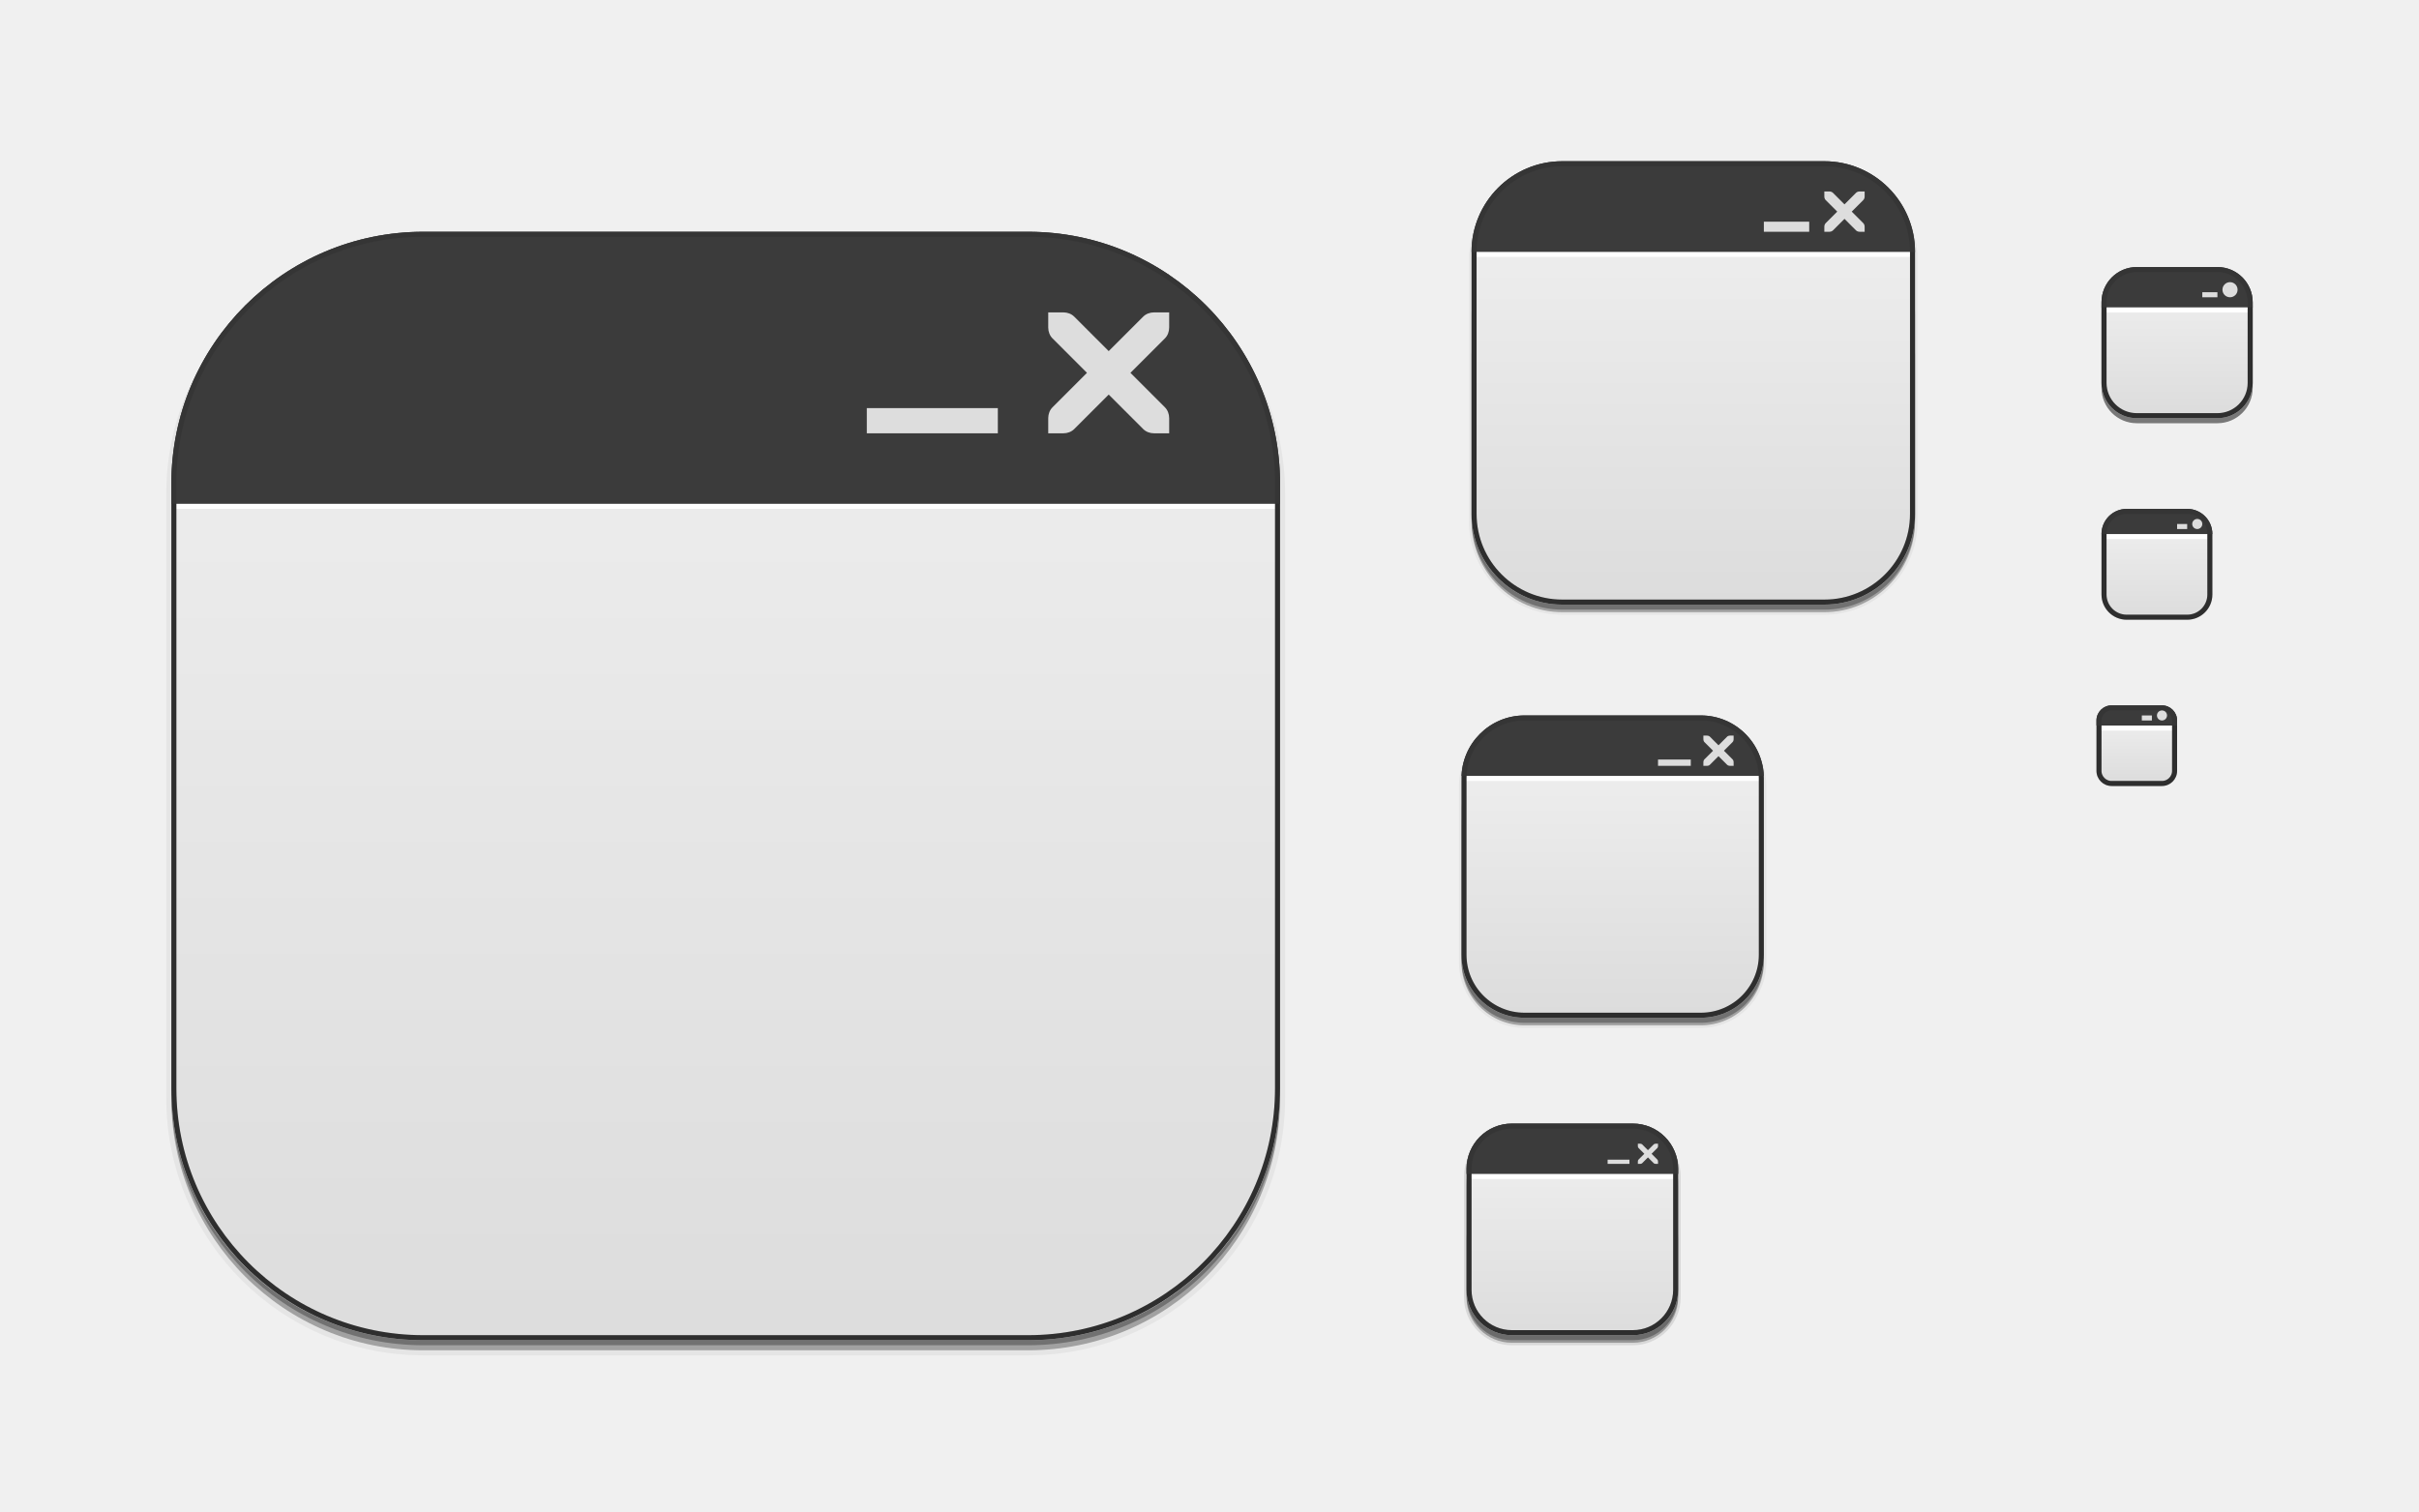
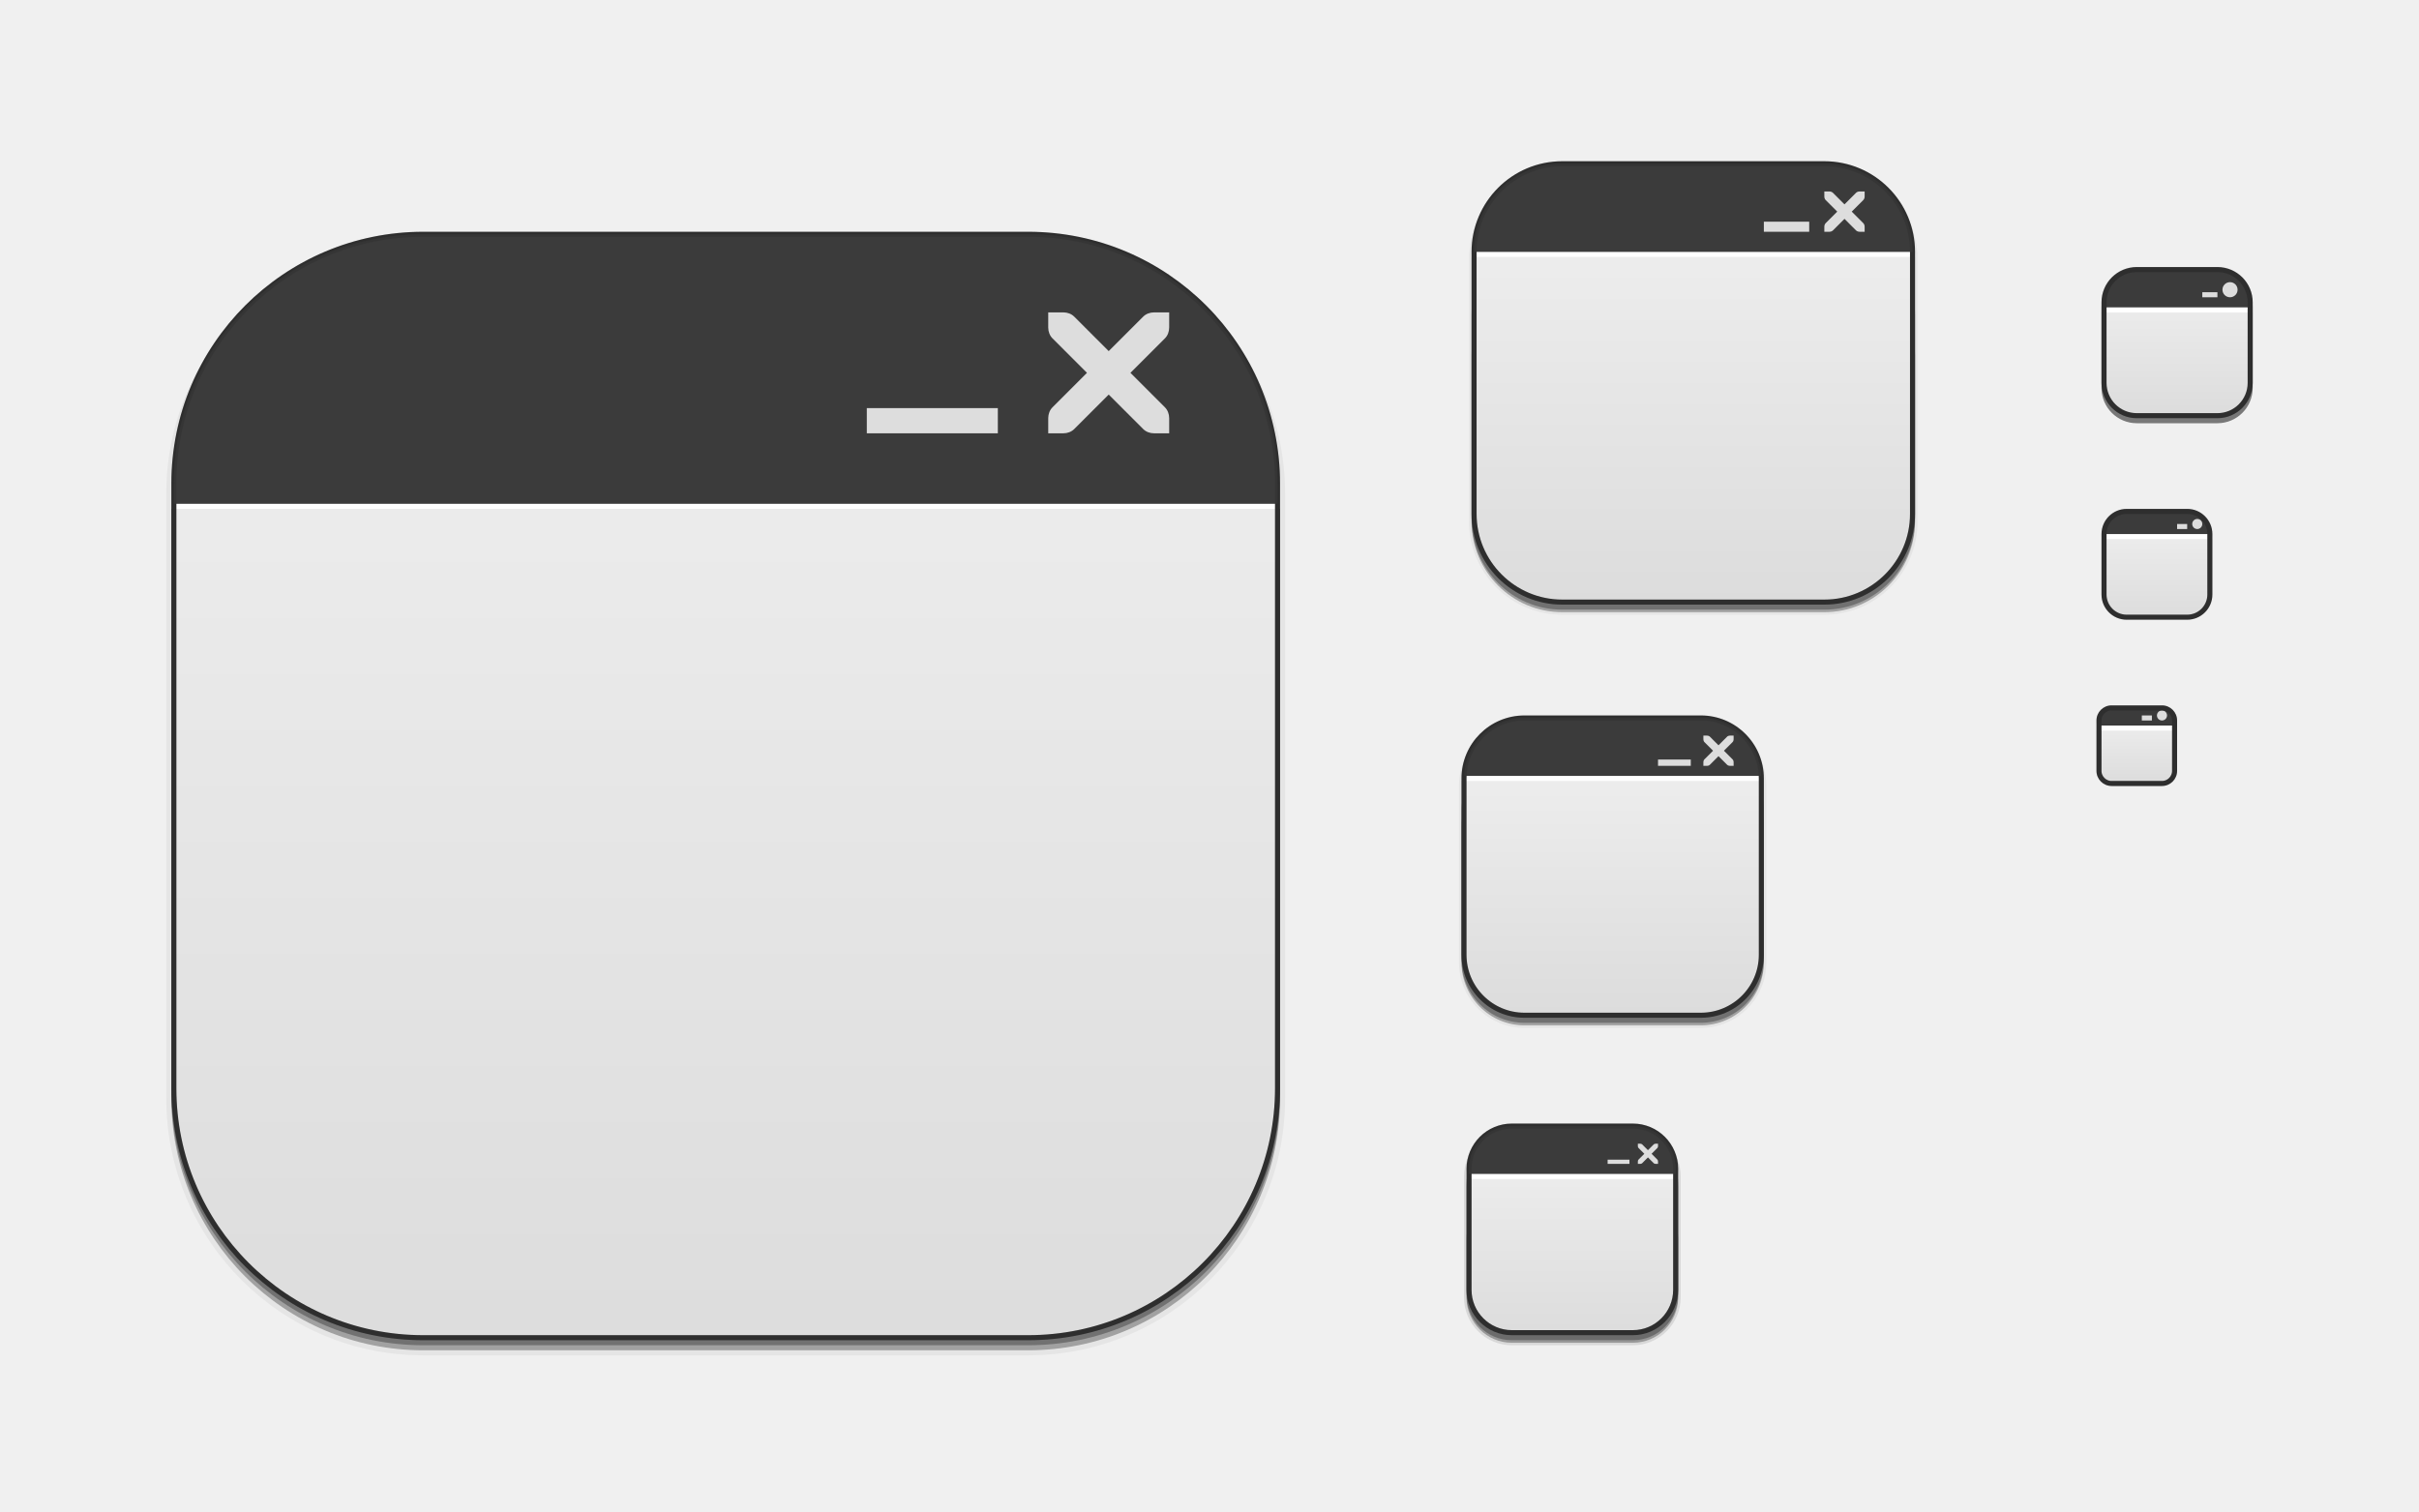
<svg xmlns="http://www.w3.org/2000/svg" xmlns:xlink="http://www.w3.org/1999/xlink" width="480" height="300" id="svg11300" version="1.0" style="display:inline;enable-background:new">
  <defs id="defs3">
    <linearGradient id="outerBackgroundGradient">
      <stop style="stop-color:#dbdbdb;stop-opacity:1;" offset="0" id="stop3864-8-6" />
      <stop style="stop-color:#f2f2f2;stop-opacity:1;" offset="1" id="stop3866-9-1" />
    </linearGradient>
    <linearGradient xlink:href="#outerBackgroundGradient" id="linearGradient4097" gradientUnits="userSpaceOnUse" x1="264" y1="280" x2="264" y2="40" gradientTransform="matrix(0.06666667,0,0,0.06666667,414.4,137.3333)" />
    <linearGradient xlink:href="#outerBackgroundGradient" id="linearGradient4101" gradientUnits="userSpaceOnUse" gradientTransform="matrix(0.0875,0,0,0.0875,414.9,97.5)" x1="286.857" y1="302.857" x2="286.857" y2="28.571" />
    <linearGradient xlink:href="#outerBackgroundGradient" id="linearGradient4153" gradientUnits="userSpaceOnUse" gradientTransform="matrix(0.1193182,0,0,0.1193182,414.1364,48.22727)" x1="283.81" y1="299.81" x2="283.81" y2="31.619" />
    <linearGradient xlink:href="#outerBackgroundGradient" id="linearGradient4869" gradientUnits="userSpaceOnUse" gradientTransform="matrix(0.175,0,0,0.175,286.8,216)" x1="281.143" y1="297.143" x2="281.143" y2="22.857" />
    <clipPath clipPathUnits="userSpaceOnUse" id="clipPath4891">
      <rect ry="9" y="223" x="307" height="42" width="42" id="rect4893" style="color:#bebebe;fill:url(#linearGradient4895);fill-opacity:1;fill-rule:nonzero;stroke:none;stroke-width:0;marker:none;visibility:visible;display:inline;overflow:visible;enable-background:accumulate" transform="matrix(0,1,-1,0,0,0)" />
    </clipPath>
    <linearGradient xlink:href="#outerBackgroundGradient" id="linearGradient4895" gradientUnits="userSpaceOnUse" gradientTransform="matrix(0.175,0,0,0.175,302.8,216)" x1="144" y1="280" x2="144" y2="40" />
    <clipPath clipPathUnits="userSpaceOnUse" id="clipPath4044">
      <rect ry="4" y="85" x="433" height="22" width="22" id="rect4046" style="color:#bebebe;fill:url(#linearGradient4048);fill-opacity:1;fill-rule:nonzero;stroke:none;stroke-width:0;marker:none;visibility:visible;display:inline;overflow:visible;enable-background:accumulate" />
    </clipPath>
    <linearGradient xlink:href="#outerBackgroundGradient" id="linearGradient4048" gradientUnits="userSpaceOnUse" gradientTransform="matrix(0.0875,0,0,0.0875,430.9,81.5)" x1="149.714" y1="291.429" x2="149.714" y2="40" />
    <clipPath clipPathUnits="userSpaceOnUse" id="clipPath4089">
      <rect style="color:#bebebe;fill:url(#linearGradient4093);fill-opacity:1;fill-rule:nonzero;stroke:none;stroke-width:0;marker:none;visibility:visible;display:inline;overflow:visible;enable-background:accumulate" id="rect4091" width="30" height="30" x="433" y="37" ry="6" />
    </clipPath>
    <linearGradient xlink:href="#outerBackgroundGradient" id="linearGradient4093" gradientUnits="userSpaceOnUse" gradientTransform="matrix(0.1193182,0,0,0.1193182,430.1364,32.22727)" x1="149.714" y1="291.429" x2="149.714" y2="40" />
    <clipPath clipPathUnits="userSpaceOnUse" id="clipPath3855">
      <rect style="color:#bebebe;fill:url(#linearGradient3859);fill-opacity:1;fill-rule:nonzero;stroke:none;stroke-width:0;marker:none;visibility:visible;display:inline;overflow:visible;enable-background:accumulate" id="rect3857" width="16" height="16" x="304" y="212" ry="3" transform="matrix(0,1,-1,0,0,0)" />
    </clipPath>
    <linearGradient xlink:href="#outerBackgroundGradient" id="linearGradient3859" gradientUnits="userSpaceOnUse" gradientTransform="matrix(0.06666667,0,0,0.06666667,302.4,209.3333)" x1="144" y1="280" x2="144" y2="40" />
    <clipPath clipPathUnits="userSpaceOnUse" id="clipPath3862">
      <rect ry="50" y="46" x="34" height="220" width="220" id="rect3864" style="color:#bebebe;fill:url(#linearGradient3866);fill-opacity:1;fill-rule:nonzero;stroke:none;stroke-width:0;marker:none;visibility:visible;display:inline;overflow:visible;enable-background:accumulate" />
    </clipPath>
    <linearGradient xlink:href="#outerBackgroundGradient" id="linearGradient3866" gradientUnits="userSpaceOnUse" gradientTransform="translate(0,-4)" x1="144" y1="280" x2="144" y2="40" />
    <linearGradient xlink:href="#outerBackgroundGradient" id="linearGradient3876" gradientUnits="userSpaceOnUse" gradientTransform="translate(0,-4)" x1="272" y1="288" x2="272" y2="32" />
    <clipPath clipPathUnits="userSpaceOnUse" id="clipPath4187">
      <rect ry="12.5" y="142" x="290" height="60" width="60" id="rect4189" style="color:#bebebe;fill:url(#linearGradient4191);fill-opacity:1;fill-rule:nonzero;stroke:none;stroke-width:0;marker:none;visibility:visible;display:inline;overflow:visible;enable-background:accumulate" />
    </clipPath>
    <linearGradient xlink:href="#outerBackgroundGradient" id="linearGradient4191" gradientUnits="userSpaceOnUse" x1="352" y1="204" x2="352" y2="140" />
    <linearGradient xlink:href="#outerBackgroundGradient" id="linearGradient4197" gradientUnits="userSpaceOnUse" x1="384" y1="124" x2="384" y2="28" />
    <linearGradient xlink:href="#outerBackgroundGradient" id="linearGradient4199" gradientUnits="userSpaceOnUse" x1="352" y1="204" x2="352" y2="140" />
    <clipPath clipPathUnits="userSpaceOnUse" id="clipPath4346">
      <rect style="color:#bebebe;fill:url(#linearGradient4350);fill-opacity:1;fill-rule:nonzero;stroke:none;stroke-width:0;marker:none;visibility:visible;display:inline;overflow:visible;enable-background:accumulate" id="rect4348" width="88" height="88" x="292" y="32" ry="18" />
    </clipPath>
    <linearGradient xlink:href="#outerBackgroundGradient" id="linearGradient4350" gradientUnits="userSpaceOnUse" x1="384" y1="124" x2="384" y2="28" />
    <clipPath clipPathUnits="userSpaceOnUse" id="clipPath3871">
      <rect ry="5" y="101" x="417" height="22" width="22" id="rect3873" style="color:#bebebe;fill:url(#linearGradient3875);fill-opacity:1;fill-rule:nonzero;stroke:none;stroke-width:0;marker:none;visibility:visible;display:inline;overflow:visible;enable-background:accumulate" />
    </clipPath>
    <linearGradient xlink:href="#outerBackgroundGradient" id="linearGradient3875" gradientUnits="userSpaceOnUse" gradientTransform="matrix(0.0875,0,0,0.0875,414.9,97.5)" x1="286.857" y1="302.857" x2="286.857" y2="28.571" />
    <clipPath clipPathUnits="userSpaceOnUse" id="clipPath3881">
      <rect style="color:#bebebe;fill:url(#linearGradient3885);fill-opacity:1;fill-rule:nonzero;stroke:none;stroke-width:0;marker:none;visibility:visible;display:inline;overflow:visible;enable-background:accumulate" id="rect3883" width="30" height="30" x="417" y="53" ry="7" />
    </clipPath>
    <linearGradient xlink:href="#outerBackgroundGradient" id="linearGradient3885" gradientUnits="userSpaceOnUse" gradientTransform="matrix(0.1193182,0,0,0.1193182,414.1364,48.22727)" x1="283.81" y1="299.81" x2="283.81" y2="31.619" />
    <clipPath clipPathUnits="userSpaceOnUse" id="clipPath3848">
      <rect ry="5" y="101" x="417" height="22" width="22" id="rect3850" style="color:#bebebe;fill:url(#linearGradient3852);fill-opacity:1;fill-rule:nonzero;stroke:none;stroke-width:0;marker:none;visibility:visible;display:inline;overflow:visible;enable-background:accumulate" />
    </clipPath>
    <linearGradient xlink:href="#outerBackgroundGradient" id="linearGradient3852" gradientUnits="userSpaceOnUse" gradientTransform="matrix(0.0875,0,0,0.0875,414.9,97.5)" x1="286.857" y1="302.857" x2="286.857" y2="28.571" />
    <clipPath clipPathUnits="userSpaceOnUse" id="clipPath3857">
      <rect style="color:#bebebe;fill:url(#linearGradient3861);fill-opacity:1;fill-rule:nonzero;stroke:none;stroke-width:0;marker:none;visibility:visible;display:inline;overflow:visible;enable-background:accumulate" id="rect3859" width="16" height="16" x="416" y="140" ry="3" />
    </clipPath>
    <linearGradient xlink:href="#outerBackgroundGradient" id="linearGradient3861" gradientUnits="userSpaceOnUse" gradientTransform="matrix(0.06666667,0,0,0.06666667,414.4,137.3333)" x1="264" y1="280" x2="264" y2="40" />
    <clipPath clipPathUnits="userSpaceOnUse" id="clipPath3867">
      <rect style="color:#bebebe;fill:url(#linearGradient3871);fill-opacity:1;fill-rule:nonzero;stroke:none;stroke-width:0;marker:none;visibility:visible;display:inline;overflow:visible;enable-background:accumulate" id="rect3869" width="30" height="30" x="417" y="53" ry="7" />
    </clipPath>
    <linearGradient xlink:href="#outerBackgroundGradient" id="linearGradient3871" gradientUnits="userSpaceOnUse" gradientTransform="matrix(0.1193182,0,0,0.1193182,414.1364,48.22727)" x1="283.81" y1="299.81" x2="283.81" y2="31.619" />
    <clipPath clipPathUnits="userSpaceOnUse" id="clipPath3878">
      <rect transform="scale(1,-1)" ry="9" y="-265" x="291" height="42" width="42" id="rect3880" style="color:#bebebe;fill:url(#linearGradient3882);fill-opacity:1;fill-rule:nonzero;stroke:none;stroke-width:0;marker:none;visibility:visible;display:inline;overflow:visible;enable-background:accumulate" />
    </clipPath>
    <linearGradient xlink:href="#outerBackgroundGradient" id="linearGradient3882" gradientUnits="userSpaceOnUse" gradientTransform="matrix(0.175,0,0,-0.175,286.8,-216)" x1="281.143" y1="297.143" x2="281.143" y2="22.857" />
    <clipPath clipPathUnits="userSpaceOnUse" id="clipPath3890">
      <rect ry="12.5" y="142" x="290" height="60" width="60" id="rect3892" style="color:#bebebe;fill:url(#linearGradient3894);fill-opacity:1;fill-rule:nonzero;stroke:none;stroke-width:0;marker:none;visibility:visible;display:inline;overflow:visible;enable-background:accumulate" />
    </clipPath>
    <linearGradient xlink:href="#outerBackgroundGradient" id="linearGradient3894" gradientUnits="userSpaceOnUse" x1="352" y1="204" x2="352" y2="140" />
    <clipPath clipPathUnits="userSpaceOnUse" id="clipPath3905">
      <rect style="color:#bebebe;fill:url(#linearGradient3909);fill-opacity:1;fill-rule:nonzero;stroke:none;stroke-width:0;marker:none;visibility:visible;display:inline;overflow:visible;enable-background:accumulate" id="rect3907" width="88" height="88" x="292" y="32" ry="18" />
    </clipPath>
    <linearGradient xlink:href="#outerBackgroundGradient" id="linearGradient3909" gradientUnits="userSpaceOnUse" x1="384" y1="124" x2="384" y2="28" />
    <clipPath clipPathUnits="userSpaceOnUse" id="clipPath3921">
      <rect ry="50" y="46" x="34" height="220" width="220" id="rect3923" style="color:#bebebe;fill:url(#linearGradient3925);fill-opacity:1;fill-rule:nonzero;stroke:none;stroke-width:0;marker:none;visibility:visible;display:inline;overflow:visible;enable-background:accumulate" />
    </clipPath>
    <linearGradient xlink:href="#outerBackgroundGradient" id="linearGradient3925" gradientUnits="userSpaceOnUse" gradientTransform="translate(0,-4)" x1="272" y1="288" x2="272" y2="32" />
    <linearGradient xlink:href="#outerBackgroundGradient" id="linearGradient3103" gradientUnits="userSpaceOnUse" gradientTransform="translate(0,-4)" x1="272" y1="288" x2="272" y2="32" />
    <linearGradient xlink:href="#outerBackgroundGradient" id="linearGradient3109" gradientUnits="userSpaceOnUse" x1="352" y1="204" x2="352" y2="140" />
  </defs>
  <g style="display:inline" id="layer1">
    <g style="display:none" id="layer7">
      <text y="19.745" xml:space="preserve" x="15.007" style="font-size:18px;font-style:normal;font-variant:normal;font-weight:normal;font-stretch:normal;fill:#000000;fill-opacity:1;stroke:none;display:inline;enable-background:new;font-family:DejaVu Sans;-inkscape-font-specification:DejaVu Sans" id="context">
        <tspan style="font-style:normal;font-variant:normal;font-weight:normal;font-stretch:normal;font-family:DejaVu Sans;-inkscape-font-specification:DejaVu Sans" y="19.745" x="15.007" id="tspan3933">apps</tspan>
      </text>
      <text y="19.745" xml:space="preserve" x="122.488" style="font-size:18px;font-style:normal;font-variant:normal;font-weight:bold;font-stretch:normal;text-align:start;line-height:125%;writing-mode:lr-tb;text-anchor:start;fill:#000000;fill-opacity:1;stroke:none;display:inline;enable-background:new;font-family:DejaVu Sans;-inkscape-font-specification:DejaVu Sans Bold" id="icon-name">
        <tspan style="font-size:18px;font-style:normal;font-variant:normal;font-weight:bold;font-stretch:normal;fill:#005c94;font-family:DejaVu Sans;-inkscape-font-specification:DejaVu Sans Bold" y="19.745" x="122.488" id="tspan3937">preferences-system-windows</tspan>
      </text>
      <rect style="fill:#eeeeec;fill-opacity:1;fill-rule:nonzero;stroke:none;stroke-width:2;marker:none;visibility:visible;display:inline;overflow:visible;enable-background:accumulate" id="rect16x16" width="16" height="16" x="416" y="140" />
      <rect style="fill:#d4d4d4;fill-opacity:1;fill-rule:nonzero;stroke:none;stroke-width:2;marker:none;visibility:visible;display:inline;overflow:visible;enable-background:accumulate" id="rect24x24" width="24" height="24" x="416" y="100" />
      <rect style="fill:#eeeeec;fill-opacity:1;fill-rule:nonzero;stroke:none;stroke-width:2;marker:none;visibility:visible;display:inline;overflow:visible;enable-background:accumulate" id="rect32x32" width="32" height="32" x="416" y="52" />
      <rect y="101" x="417" height="22" width="22" id="rect22x22" style="fill:#eeeeec;fill-opacity:1;fill-rule:nonzero;stroke:none;stroke-width:2;marker:none;visibility:visible;display:inline;overflow:visible;enable-background:accumulate" />
      <rect y="220" x="288" height="48" width="48" id="rect48x48" style="fill:#eeeeec;fill-opacity:1;fill-rule:nonzero;stroke:none;stroke-width:2;marker:none;visibility:visible;display:inline;overflow:visible;enable-background:accumulate" />
      <rect style="fill:#eeeeec;fill-opacity:1;fill-rule:nonzero;stroke:none;stroke-width:2;marker:none;visibility:visible;display:inline;overflow:visible;enable-background:accumulate" id="rect256x256" width="256" height="256" x="16" y="28" />
      <rect style="fill:#eeeeec;fill-opacity:1;fill-rule:nonzero;stroke:none;stroke-width:2;marker:none;visibility:visible;display:inline;overflow:visible;enable-background:accumulate" id="rect64x64" width="64" height="64" x="288" y="140" />
      <rect style="fill:#eeeeec;fill-opacity:1;fill-rule:nonzero;stroke:none;stroke-width:2;marker:none;visibility:visible;display:inline;overflow:visible;enable-background:accumulate" id="rect96x96" width="96" height="96" x="288" y="28" />
    </g>
    <g id="layer4" style="display:inline">
      <rect style="opacity:0.1;color:#bebebe;fill:#000000;fill-opacity:1;stroke:#000000;stroke-width:1;stroke-miterlimit:4;stroke-opacity:1;stroke-dasharray:none;marker:none;visibility:visible;display:inline;overflow:visible;enable-background:accumulate" id="rect4156" width="42" height="42" x="-266.5" y="291" ry="9" transform="matrix(0,-1,1,0,0,0)" />
      <rect transform="matrix(0,-1,1,0,0,0)" ry="9" y="291" x="-266.5" height="42" width="40" id="rect4183" style="opacity:0.3;color:#bebebe;fill:#000000;fill-opacity:1;stroke:none;stroke-width:1;marker:none;visibility:visible;display:inline;overflow:visible;enable-background:accumulate" />
      <rect ry="9" y="237" x="291" height="29" width="42" id="rect4144" style="opacity:0.3;color:#bebebe;fill:#000000;fill-opacity:1;fill-rule:nonzero;stroke:none;stroke-width:0;marker:none;visibility:visible;display:inline;overflow:visible;enable-background:accumulate" />
      <rect style="opacity:0.05;color:#bebebe;fill:#000000;fill-opacity:1;fill-rule:nonzero;stroke:#000000;stroke-width:1;stroke-miterlimit:4;stroke-opacity:1;stroke-dasharray:none;marker:none;visibility:visible;display:inline;overflow:visible;enable-background:accumulate" id="rect4340" width="88" height="88" x="292" y="33.5" ry="18" />
      <rect ry="18" y="52.5" x="292" height="69" width="88" id="rect4338" style="opacity:0.3;color:#bebebe;fill:#000000;fill-opacity:1;fill-rule:nonzero;stroke:none;stroke-width:0;marker:none;visibility:visible;display:inline;overflow:visible;enable-background:accumulate" />
      <rect style="opacity:0.3;color:#bebebe;fill:#000000;fill-opacity:1;fill-rule:nonzero;stroke:none;stroke-width:0;marker:none;visibility:visible;display:inline;overflow:visible;enable-background:accumulate" id="rect4335" width="88" height="76.5" x="292" y="44.5" ry="18" />
      <rect style="opacity:0.05;color:#bebebe;fill:#000000;fill-opacity:1;fill-rule:nonzero;stroke:#000000;stroke-width:1;stroke-miterlimit:4;stroke-opacity:1;stroke-dasharray:none;marker:none;visibility:visible;display:inline;overflow:visible;enable-background:accumulate" id="rect4214" width="60" height="60" x="290" y="143.5" ry="12.5" />
      <rect ry="12.5" y="151.5" x="290" height="52" width="60" id="rect4206" style="opacity:0.3;color:#bebebe;fill:#000000;fill-opacity:1;fill-rule:nonzero;stroke:none;stroke-width:0;marker:none;visibility:visible;display:inline;overflow:visible;enable-background:accumulate" />
      <rect style="opacity:0.3;color:#bebebe;fill:#000000;fill-opacity:1;fill-rule:nonzero;stroke:none;stroke-width:0;marker:none;visibility:visible;display:inline;overflow:visible;enable-background:accumulate" id="rect4212" width="60" height="54.5" x="290" y="148.5" ry="12.5" />
      <rect style="opacity:0.5;color:#bebebe;fill:#000000;fill-opacity:1;fill-rule:nonzero;stroke:none;stroke-width:0;marker:none;visibility:visible;display:inline;overflow:visible;enable-background:accumulate" id="rect4058" width="30" height="30" x="417" y="54" ry="7" />
      <rect ry="50" y="48" x="34" height="220" width="220" id="rect3872" style="opacity:0.05;color:#bebebe;fill:#000000;fill-opacity:1;fill-rule:nonzero;stroke:#000000;stroke-width:2;stroke-miterlimit:4;stroke-opacity:1;stroke-dasharray:none;marker:none;visibility:visible;display:inline;overflow:visible;enable-background:accumulate" />
      <rect style="opacity:0.3;color:#bebebe;fill:#000000;fill-opacity:1;fill-rule:nonzero;stroke:none;stroke-width:0;marker:none;visibility:visible;display:inline;overflow:visible;enable-background:accumulate" id="rect3870" width="220" height="220" x="34" y="48" ry="50" />
      <rect ry="50" y="47" x="34" height="220" width="220" id="rect3868" style="opacity:0.3;color:#bebebe;fill:#000000;fill-opacity:1;fill-rule:nonzero;stroke:none;stroke-width:0;marker:none;visibility:visible;display:inline;overflow:visible;enable-background:accumulate" />
    </g>
    <g id="layer2" style="display:inline">
-       <path style="color:#bebebe;fill:url(#linearGradient3103);fill-opacity:1;fill-rule:nonzero;stroke:none;stroke-width:0;marker:none;visibility:visible;display:inline;overflow:visible;enable-background:accumulate" d="M 34 100 L 34 216 C 34 243.7 56.3 266 84 266 L 204 266 C 231.7 266 254 243.7 254 216 L 254 100 L 34 100 z " id="rect4040" />
-       <path style="color:#bebebe;fill:url(#linearGradient4097);fill-opacity:1;fill-rule:nonzero;stroke:none;stroke-width:0;marker:none;visibility:visible;display:inline;overflow:visible;enable-background:accumulate" d="M 416 144 L 416 153 C 416 154.662 417.338 156 419 156 L 429 156 C 430.662 156 432 154.662 432 153 L 432 144 L 416 144 z " id="rect4095" />
-       <path style="color:#bebebe;fill:url(#linearGradient4101);fill-opacity:1;fill-rule:nonzero;stroke:none;stroke-width:0;marker:none;visibility:visible;display:inline;overflow:visible;enable-background:accumulate" d="M 417 106 L 417 118 C 417 120.77 419.23 123 422 123 L 434 123 C 436.77 123 439 120.77 439 118 L 439 106 L 417 106 z " id="rect4099" />
-       <path style="color:#bebebe;fill:url(#linearGradient4153);fill-opacity:1;fill-rule:nonzero;stroke:none;stroke-width:0;marker:none;visibility:visible;display:inline;overflow:visible;enable-background:accumulate" d="M 417 61 L 417 76 C 417 79.878 420.122 83 424 83 L 440 83 C 443.878 83 447 79.878 447 76 L 447 61 L 417 61 z " id="rect4151" />
-       <path style="color:#bebebe;fill:url(#linearGradient4869);fill-opacity:1;fill-rule:nonzero;stroke:none;stroke-width:0;marker:none;visibility:visible;display:inline;overflow:visible;enable-background:accumulate" d="M 291 233 L 291 256 C 291 260.986 295.014 265 300 265 L 324 265 C 328.986 265 333 260.986 333 256 L 333 233 L 291 233 z " id="rect4783" />
-       <path style="color:#bebebe;fill:url(#linearGradient4197);fill-opacity:1;fill-rule:nonzero;stroke:none;stroke-width:0;marker:none;visibility:visible;display:inline;overflow:visible;enable-background:accumulate" d="M 292 50 L 292 102 C 292 111.972 300.028 120 310 120 L 362 120 C 371.972 120 380 111.972 380 102 L 380 50 L 292 50 z " id="rect4511" />
-       <path style="color:#bebebe;fill:url(#linearGradient3109);fill-opacity:1;fill-rule:nonzero;stroke:none;stroke-width:0;marker:none;visibility:visible;display:inline;overflow:visible;enable-background:accumulate" d="M 290.031 154 C 290.025 154.167 290 154.331 290 154.5 L 290 189.5 C 290 196.425 295.575 202 302.5 202 L 337.5 202 C 344.425 202 350 196.425 350 189.5 L 350 154.5 C 350 154.331 349.975 154.167 349.969 154 L 290.031 154 z " id="rect4515" />
+       <path style="color:#bebebe;fill:url(#linearGradient3103);fill-opacity:1;fill-rule:nonzero;stroke:none;stroke-width:0;marker:none;visibility:visible;display:inline;overflow:visible;enable-background:accumulate" d="M 34.5 100 L 34.5 216 C 34.5 243.432 56.568 265.5 84 265.5 L 204 265.5 C 231.432 265.5 253.5 243.432 253.5 216 L 253.5 100 L 34.5 100 z " id="rect4040" />
+       <path style="color:#bebebe;fill:url(#linearGradient4097);fill-opacity:1;fill-rule:nonzero;stroke:none;stroke-width:0;marker:none;visibility:visible;display:inline;overflow:visible;enable-background:accumulate" d="M 416.5 144 L 416.5 153 C 416.5 154.394 417.606 155.5 419 155.5 L 429 155.5 C 430.394 155.5 431.5 154.394 431.5 153 L 431.5 144 L 416.5 144 z " id="rect4095" />
+       <path style="color:#bebebe;fill:url(#linearGradient4101);fill-opacity:1;fill-rule:nonzero;stroke:none;stroke-width:0;marker:none;visibility:visible;display:inline;overflow:visible;enable-background:accumulate" d="M 417.5 106 L 417.5 118 C 417.5 120.502 419.498 122.5 422 122.5 L 434 122.5 C 436.502 122.5 438.5 120.502 438.5 118 L 438.5 106 L 417.5 106 z " id="rect4099" />
+       <path style="color:#bebebe;fill:url(#linearGradient4153);fill-opacity:1;fill-rule:nonzero;stroke:none;stroke-width:0;marker:none;visibility:visible;display:inline;overflow:visible;enable-background:accumulate" d="M 417.5 61 L 417.5 76 C 417.5 79.61 420.39 82.5 424 82.5 L 440 82.5 C 443.61 82.5 446.5 79.61 446.5 76 L 446.5 61 L 417.5 61 z " id="rect4151" />
+       <path style="color:#bebebe;fill:url(#linearGradient4869);fill-opacity:1;fill-rule:nonzero;stroke:none;stroke-width:0;marker:none;visibility:visible;display:inline;overflow:visible;enable-background:accumulate" d="M 291.5 233 L 291.5 256 C 291.5 260.718 295.282 264.5 300 264.5 L 324 264.5 C 328.718 264.5 332.5 260.718 332.5 256 L 332.5 233 L 291.5 233 z " id="rect4783" />
+       <path style="color:#bebebe;fill:url(#linearGradient4197);fill-opacity:1;fill-rule:nonzero;stroke:none;stroke-width:0;marker:none;visibility:visible;display:inline;overflow:visible;enable-background:accumulate" d="M 292.5 50 L 292.5 102 C 292.5 111.704 300.296 119.5 310 119.5 L 362 119.5 C 371.704 119.5 379.5 111.704 379.5 102 L 379.5 50 L 292.5 50 z " id="rect4511" />
+       <path style="color:#bebebe;fill:url(#linearGradient3109);fill-opacity:1;fill-rule:nonzero;stroke:none;stroke-width:0;marker:none;visibility:visible;display:inline;overflow:visible;enable-background:accumulate" d="M 290.531 154 C 290.524 154.169 290.5 154.329 290.5 154.5 L 290.5 189.5 C 290.5 196.157 295.843 201.5 302.5 201.5 L 337.5 201.5 C 344.157 201.5 349.5 196.157 349.5 189.5 L 349.5 154.5 C 349.5 154.329 349.476 154.169 349.469 154 L 290.531 154 z " id="rect4515" />
    </g>
    <g id="layer6" style="display:inline">
      <rect clip-path="url(#clipPath3867)" ry="0" y="53" x="417" height="8" width="30" id="rect3904" style="color:#000000;fill:#ffffff;fill-opacity:1;fill-rule:nonzero;stroke:none;marker:none;visibility:visible;display:inline;overflow:visible;enable-background:new" transform="matrix(-1,0,0,1,864,1)" />
      <rect clip-path="url(#clipPath3848)" style="color:#000000;fill:#ffffff;fill-opacity:1;fill-rule:nonzero;stroke:none;marker:none;visibility:visible;display:inline;overflow:visible;enable-background:new" id="rect3895" width="22" height="5" x="417" y="101" transform="matrix(-1,0,0,1,856,1)" />
      <rect clip-path="url(#clipPath3857)" y="140" x="416" height="4" width="16" id="rect3893" style="color:#000000;fill:#ffffff;fill-opacity:1;fill-rule:nonzero;stroke:none;marker:none;visibility:visible;display:inline;overflow:visible;enable-background:new" transform="matrix(-1,0,0,1,848,1)" />
      <rect clip-path="url(#clipPath3878)" y="223" x="291" height="10" width="42" id="rect3902" style="color:#000000;fill:#ffffff;fill-opacity:1;fill-rule:nonzero;stroke:none;marker:none;visibility:visible;display:inline;overflow:visible;enable-background:new" transform="matrix(-1,0,0,1,624,1)" />
      <rect clip-path="url(#clipPath3890)" y="142" x="290" height="12" width="60" id="rect3898" style="color:#000000;fill:#ffffff;fill-opacity:1;fill-rule:nonzero;stroke:none;marker:none;visibility:visible;display:inline;overflow:visible;enable-background:new" transform="matrix(-1,0,0,1,640,1)" />
      <rect clip-path="url(#clipPath3905)" y="32" x="292" height="18" width="88" id="rect3951" style="color:#000000;fill:#ffffff;fill-opacity:1;fill-rule:nonzero;stroke:none;marker:none;visibility:visible;display:inline;overflow:visible;enable-background:new" transform="matrix(-1,0,0,1,672,1)" />
      <rect clip-path="url(#clipPath3921)" y="44" x="32" height="56" width="224" id="rect3906" style="color:#000000;fill:#ffffff;fill-opacity:1;fill-rule:nonzero;stroke:none;marker:none;visibility:visible;display:inline;overflow:visible;enable-background:new" transform="matrix(-1,0,0,1,288,1)" />
      <rect clip-path="url(#clipPath4891)" transform="matrix(0,1,1,0,-16,488)" style="display:inline;enable-background:accumulate;opacity:1;color:#bebebe;fill:none;stroke:#333333;stroke-width:2;stroke-miterlimit:4;stroke-opacity:1;stroke-dasharray:none;marker:none;visibility:visible;overflow:visible" id="rect3994" width="42" height="42" x="-265" y="307" ry="9" />
-       <rect transform="matrix(0,-1,1,0,112,-72)" clip-path="url(#clipPath3855)" ry="3" y="304" x="-228" height="16" width="16" id="rect3996" style="display:inline;enable-background:accumulate;opacity:1;color:#bebebe;fill:none;stroke:#333333;stroke-width:2;stroke-miterlimit:4;stroke-opacity:1;stroke-dasharray:none;marker:none;visibility:visible;overflow:visible" />
      <rect clip-path="url(#clipPath3862)" style="display:inline;enable-background:accumulate;opacity:1;color:#bebebe;fill:none;stroke:#333333;stroke-width:2;stroke-miterlimit:4;stroke-opacity:1;stroke-dasharray:none;marker:none;visibility:visible;overflow:visible" id="rect3998" width="220" height="220" x="34" y="46" ry="50" />
      <rect clip-path="url(#clipPath4187)" style="display:inline;enable-background:accumulate;opacity:1;color:#bebebe;fill:none;stroke:#333333;stroke-width:2;stroke-miterlimit:4;stroke-opacity:1;stroke-dasharray:none;marker:none;visibility:visible;overflow:visible" id="rect4000" width="60" height="60" x="290" y="142" ry="12.5" />
      <rect clip-path="url(#clipPath4346)" ry="18" y="32" x="292" height="88" width="88" id="rect4002" style="display:inline;enable-background:accumulate;opacity:1;color:#bebebe;fill:none;stroke:#333333;stroke-width:2;stroke-miterlimit:4;stroke-opacity:1;stroke-dasharray:none;marker:none;visibility:visible;overflow:visible" />
-       <rect clip-path="url(#clipPath3871)" style="display:inline;enable-background:accumulate;opacity:1;color:#bebebe;fill:none;stroke:#333333;stroke-width:2;stroke-miterlimit:4;stroke-opacity:1;stroke-dasharray:none;marker:none;visibility:visible;overflow:visible" id="rect4004" width="22" height="22" x="417" y="101" ry="5" />
-       <rect clip-path="url(#clipPath3881)" ry="7" y="53" x="417" height="30" width="30" id="rect4006" style="display:inline;enable-background:accumulate;opacity:1;color:#bebebe;fill:none;stroke:#333333;stroke-width:2;stroke-miterlimit:4;stroke-opacity:1;stroke-dasharray:none;marker:none;visibility:visible;overflow:visible" />
-       <rect style="color:#000000;fill:#3b3b3b;fill-opacity:1;fill-rule:nonzero;stroke:none;marker:none;visibility:visible;display:inline;overflow:visible;enable-background:new" id="rect3841" width="16" height="4" x="416" y="140" clip-path="url(#clipPath3857)" transform="matrix(-1,0,0,1,848,0)" />
-       <rect y="101" x="417" height="5" width="22" id="rect3843" style="color:#000000;fill:#3b3b3b;fill-opacity:1;fill-rule:nonzero;stroke:none;marker:none;visibility:visible;display:inline;overflow:visible;enable-background:new" clip-path="url(#clipPath3848)" transform="matrix(-1,0,0,1,856,0)" />
-       <rect style="color:#000000;fill:#3b3b3b;fill-opacity:1;fill-rule:nonzero;stroke:none;marker:none;visibility:visible;display:inline;overflow:visible;enable-background:new" id="rect3884" width="60" height="12" x="290" y="142" clip-path="url(#clipPath3890)" transform="matrix(-1,0,0,1,640,0)" />
-       <rect style="color:#000000;fill:#3b3b3b;fill-opacity:1;fill-rule:nonzero;stroke:none;marker:none;visibility:visible;display:inline;overflow:visible;enable-background:new" id="rect3897" width="88" height="18" x="292" y="32" clip-path="url(#clipPath3905)" transform="matrix(-1,0,0,1,672,0)" />
-       <rect style="color:#000000;fill:#3b3b3b;fill-opacity:1;fill-rule:nonzero;stroke:none;marker:none;visibility:visible;display:inline;overflow:visible;enable-background:new" id="rect3874" width="42" height="10" x="291" y="223" clip-path="url(#clipPath3878)" transform="matrix(-1,0,0,1,624,0)" />
-       <rect style="color:#000000;fill:#3b3b3b;fill-opacity:1;fill-rule:nonzero;stroke:none;marker:none;visibility:visible;display:inline;overflow:visible;enable-background:new" id="rect3863" width="30" height="8" x="417" y="53" ry="0" clip-path="url(#clipPath3867)" transform="matrix(-1,0,0,1,864,0)" />
-       <rect style="color:#000000;fill:#3b3b3b;fill-opacity:1;fill-rule:nonzero;stroke:none;marker:none;visibility:visible;display:inline;overflow:visible;enable-background:new" id="rect3913" width="224" height="56" x="32" y="44" clip-path="url(#clipPath3921)" transform="matrix(-1,0,0,1,288,0)" />
+       <path style="color:#000000;fill:#3b3b3b;fill-opacity:1;fill-rule:nonzero;stroke:none;marker:none;visibility:visible;display:inline;overflow:visible;enable-background:new" clip-path="url(#clipPath3857)" d="M 416 140 L 416 141.219 C 416.301 140.71 416.71 140.301 417.219 140 L 416 140 z M 430.781 140 C 431.29 140.301 431.699 140.71 432 141.219 L 432 140 L 430.781 140 z M 419 140.5 C 417.606 140.5 416.5 141.606 416.5 143 L 416.5 144 L 431.5 144 L 431.5 143 C 431.5 141.606 430.394 140.5 429 140.5 L 419 140.5 z " id="rect3841" />
+       <path style="color:#000000;fill:#3b3b3b;fill-opacity:1;fill-rule:nonzero;stroke:none;marker:none;visibility:visible;display:inline;overflow:visible;enable-background:new" clip-path="url(#clipPath3848)" d="M 417 101 L 417 103.719 C 417.55 102.508 418.508 101.55 419.719 101 L 417 101 z M 436.281 101 C 437.492 101.55 438.45 102.508 439 103.719 L 439 101 L 436.281 101 z M 422 101.5 C 419.498 101.5 417.5 103.498 417.5 106 L 438.5 106 C 438.5 103.498 436.502 101.5 434 101.5 L 422 101.5 z " id="rect3843" />
+       <path style="color:#000000;fill:#3b3b3b;fill-opacity:1;fill-rule:nonzero;stroke:none;marker:none;visibility:visible;display:inline;overflow:visible;enable-background:new" clip-path="url(#clipPath3890)" d="M 290 142 L 290 150.969 C 291.22 146.622 294.622 143.22 298.969 142 L 290 142 z M 341.031 142 C 345.378 143.22 348.78 146.622 350 150.969 L 350 142 L 341.031 142 z M 302.5 142.5 C 296.014 142.5 290.796 147.582 290.531 154 L 349.469 154 C 349.204 147.582 343.986 142.5 337.5 142.5 L 302.5 142.5 z " id="rect3884" />
+       <path style="color:#000000;fill:#3b3b3b;fill-opacity:1;fill-rule:nonzero;stroke:none;marker:none;visibility:visible;display:inline;overflow:visible;enable-background:new" clip-path="url(#clipPath3905)" d="M 292 32 L 292 45.781 C 293.587 38.936 298.936 33.587 305.781 32 L 292 32 z M 366.219 32 C 373.064 33.587 378.413 38.936 380 45.781 L 380 32 L 366.219 32 z M 310 32.5 C 300.296 32.5 292.5 40.296 292.5 50 L 379.5 50 C 379.5 40.296 371.704 32.5 362 32.5 L 310 32.5 z " id="rect3897" />
+       <path style="color:#000000;fill:#3b3b3b;fill-opacity:1;fill-rule:nonzero;stroke:none;marker:none;visibility:visible;display:inline;overflow:visible;enable-background:new" clip-path="url(#clipPath3878)" d="M 291 223 L 291 229 C 291.942 226.176 294.176 223.942 297 223 L 291 223 z M 327 223 C 329.824 223.942 332.058 226.176 333 229 L 333 223 L 327 223 z M 300 223.5 C 295.282 223.5 291.5 227.282 291.5 232 L 291.5 233 L 332.5 233 L 332.5 232 C 332.5 227.282 328.718 223.5 324 223.5 L 300 223.5 z " id="rect3874" />
+       <path style="color:#000000;fill:#3b3b3b;fill-opacity:1;fill-rule:nonzero;stroke:none;marker:none;visibility:visible;display:inline;overflow:visible;enable-background:new" clip-path="url(#clipPath3867)" d="m 424,53.5 c -3.61,0 -6.5,2.89 -6.5,6.5 l 0,1 29,0 0,-1 c 0,-3.61 -2.89,-6.5 -6.5,-6.5 z" id="rect3863" />
+       <path style="color:#000000;fill:#3b3b3b;fill-opacity:1;fill-rule:nonzero;stroke:none;marker:none;visibility:visible;display:inline;overflow:visible;enable-background:new" clip-path="url(#clipPath3921)" d="M 32 44 L 32 100 L 33.5 100 L 33.5 96 C 33.5 68.032 56.032 45.5 84 45.5 L 204 45.5 C 231.968 45.5 254.5 68.032 254.5 96 L 254.5 100 L 256 100 L 256 44 L 32 44 z M 84 46.5 C 56.568 46.5 34.5 68.568 34.5 96 L 34.5 100 L 253.5 100 L 253.5 96 C 253.5 68.568 231.432 46.5 204 46.5 L 84 46.5 z " id="rect3913" />
      <rect style="color:#000000;fill:#dddddd;fill-opacity:1;fill-rule:evenodd;stroke:none;stroke-width:2;marker:none;visibility:visible;display:inline;overflow:visible;enable-background:new" id="rect3960" width="2" height="2" x="428" y="141" ry="1" />
      <rect style="color:#000000;fill:#dddddd;fill-opacity:1;fill-rule:evenodd;stroke:none;stroke-width:2;marker:none;visibility:visible;display:inline;overflow:visible;enable-background:new" id="rect3962" width="2" height="1" x="425" y="142" />
      <rect style="color:#000000;fill:#dddddd;fill-opacity:1;fill-rule:evenodd;stroke:none;stroke-width:2;marker:none;visibility:visible;display:inline;overflow:visible;enable-background:new" id="rect3960-5" width="2" height="2" x="435" y="103" ry="1" />
      <rect style="color:#000000;fill:#dddddd;fill-opacity:1;fill-rule:evenodd;stroke:none;stroke-width:2;marker:none;visibility:visible;display:inline;overflow:visible;enable-background:new" id="rect3962-6" width="2" height="1" x="432" y="104" />
      <rect style="color:#000000;fill:#dddddd;fill-opacity:1;fill-rule:evenodd;stroke:none;stroke-width:2;marker:none;visibility:visible;display:inline;overflow:visible;enable-background:new" id="rect3960-8" width="3" height="3" x="441" y="56" ry="1.5" />
      <rect style="color:#000000;fill:#dddddd;fill-opacity:1;fill-rule:evenodd;stroke:none;stroke-width:2;marker:none;visibility:visible;display:inline;overflow:visible;enable-background:new" id="rect3962-7" width="3" height="1" x="-440" y="58" transform="scale(-1,1)" />
      <path id="path10839-3-4-7" d="m 208,62 3,0 c 0.828,0 1.613,0.301 2.156,0.844 l 6.844,6.844 6.844,-6.844 C 227.387,62.301 228.172,62 229,62 L 232,62 l 0,3 c 0,0.828 -0.301,1.613 -0.844,2.156 l -6.844,6.844 6.844,6.844 c 0.543,0.543 0.844,1.328 0.844,2.156 l 0,3 -3,0 c -0.828,0 -1.613,-0.301 -2.156,-0.844 l -6.844,-6.844 -6.844,6.844 c -0.543,0.543 -1.328,0.844 -2.156,0.844 l -3,0 0,-3 c 0,-0.828 0.301,-1.613 0.844,-2.156 l 6.844,-6.844 -6.844,-6.844 C 208.301,66.613 208,65.828 208,65 z" style="text-indent:0;text-transform:none;block-progression:tb;color:#bebebe;fill:#dddddd;fill-opacity:1;stroke:none;display:inline;enable-background:new" />
      <rect style="color:#000000;fill:#dddddd;fill-opacity:1;fill-rule:evenodd;stroke:none;stroke-width:2;marker:none;visibility:visible;display:inline;overflow:visible;enable-background:new" id="rect4023-8" width="26" height="5" x="-198" y="81" ry="0" transform="scale(-1,1)" />
      <path id="path10839-3-4-7-6" d="m 325,227 0.5,0 c 0.138,0 0.269,0.05 0.359,0.141 l 1.141,1.141 1.141,-1.141 C 328.231,227.05 328.362,227 328.5,227 l 0.5,0 0,0.5 c 0,0.138 -0.05,0.269 -0.141,0.359 L 327.719,229 l 1.141,1.141 C 328.95,230.231 329,230.362 329,230.5 l 0,0.5 -0.5,0 c -0.138,0 -0.269,-0.05 -0.359,-0.141 L 327,229.719 l -1.141,1.141 C 325.769,230.95 325.638,231 325.5,231 l -0.5,0 0,-0.5 c 0,-0.138 0.05,-0.269 0.141,-0.359 L 326.281,229 325.141,227.859 C 325.05,227.769 325,227.638 325,227.5 z" style="text-indent:0;text-transform:none;block-progression:tb;color:#bebebe;fill:#dddddd;fill-opacity:1;stroke:none;display:inline;enable-background:new" />
      <rect style="color:#000000;fill:#dddddd;fill-opacity:1;fill-rule:evenodd;stroke:none;stroke-width:2;marker:none;visibility:visible;display:inline;overflow:visible;enable-background:new" id="rect4023-8-1" width="4.333" height="0.833" x="-323.333" y="230.167" ry="0" transform="scale(-1,1)" />
+       <path id="path10839-3-4-7-6-3" d="m 362,38 1,0 c 0.276,0 0.538,0.1 0.719,0.281 l 2.281,2.281 2.281,-2.281 C 368.462,38.1 368.724,38 369,38 L 370,38 l 0,1 c 0,0.276 -0.1,0.538 -0.281,0.719 l -2.281,2.281 2.281,2.281 C 369.9,44.462 370,44.724 370,45 l 0,1 -1,0 c -0.276,0 -0.538,-0.1 -0.719,-0.281 l -2.281,-2.281 -2.281,2.281 c -0.181,0.181 -0.443,0.281 -0.719,0.281 l -1,0 0,-1 c 0,-0.276 0.1,-0.538 0.281,-0.719 l 2.281,-2.281 -2.281,-2.281 c -0.181,-0.181 -0.281,-0.443 -0.281,-0.719 z" style="display:inline;enable-background:new;text-indent:0;text-transform:none;block-progression:tb;color:#bebebe;fill:#dddddd;fill-opacity:1;stroke:none" />
+       <rect style="display:inline;enable-background:new;color:#000000;fill:#dddddd;fill-opacity:1;fill-rule:evenodd;stroke:none;stroke-width:2;marker:none;visibility:visible;overflow:visible" id="rect4023-8-1-3" width="9" height="2" x="-359" y="44" ry="0" transform="scale(-1,1)" />
+       <path id="path10839-3-4-7-6-2" d="m 338,146 0.75,0 c 0.207,0 0.403,0.075 0.539,0.211 l 1.711,1.711 1.711,-1.711 C 342.847,146.075 343.043,146 343.25,146 l 0.75,0 0,0.75 c 0,0.207 -0.075,0.403 -0.211,0.539 l -1.711,1.711 1.711,1.711 c 0.136,0.136 0.211,0.332 0.211,0.539 l 0,0.75 -0.75,0 c -0.207,0 -0.403,-0.075 -0.539,-0.211 L 341,150.078 l -1.711,1.711 c -0.136,0.136 -0.332,0.211 -0.539,0.211 l -0.75,0 0,-0.75 c 0,-0.207 0.075,-0.403 0.211,-0.539 l 1.711,-1.711 -1.711,-1.711 c -0.136,-0.136 -0.211,-0.332 -0.211,-0.539 z" style="display:inline;enable-background:new;text-indent:0;text-transform:none;block-progression:tb;color:#bebebe;fill:#dddddd;fill-opacity:1;stroke:none" />
+       <rect style="display:inline;enable-background:new;color:#000000;fill:#dddddd;fill-opacity:1;fill-rule:evenodd;stroke:none;stroke-width:2;marker:none;visibility:visible;overflow:visible" id="rect4023-8-1-2" width="6.5" height="1.25" x="-335.5" y="150.75" ry="0" transform="scale(-1,1)" />
+       <rect transform="matrix(0,-1,1,0,112,-72)" clip-path="url(#clipPath3855)" ry="3" y="304" x="-228" height="16" width="16" id="rect3996" style="display:inline;enable-background:accumulate;opacity:1;color:#bebebe;fill:none;stroke:#333333;stroke-width:2;stroke-miterlimit:4;stroke-opacity:1;stroke-dasharray:none;marker:none;visibility:visible;overflow:visible" />
+       <rect clip-path="url(#clipPath3871)" style="display:inline;enable-background:accumulate;opacity:1;color:#bebebe;fill:none;stroke:#333333;stroke-width:2;stroke-miterlimit:4;stroke-opacity:1;stroke-dasharray:none;marker:none;visibility:visible;overflow:visible" id="rect4004" width="22" height="22" x="417" y="101" ry="5" />
+       <rect clip-path="url(#clipPath3881)" ry="7" y="53" x="417" height="30" width="30" id="rect4006" style="display:inline;enable-background:accumulate;opacity:1;color:#bebebe;fill:none;stroke:#333333;stroke-width:2;stroke-miterlimit:4;stroke-opacity:1;stroke-dasharray:none;marker:none;visibility:visible;overflow:visible" />
    </g>
    <g id="layer5" style="display:inline">
      <rect ry="9" y="307" x="-265" height="42" width="42" id="rect4884" style="opacity:0.1;color:#bebebe;fill:none;stroke:#000000;stroke-width:2;stroke-miterlimit:4;stroke-opacity:1;stroke-dasharray:none;marker:none;visibility:visible;display:inline;overflow:visible;enable-background:accumulate" transform="matrix(0,1,1,0,-16,488)" clip-path="url(#clipPath4891)" />
      <rect style="opacity:0.1;color:#bebebe;fill:none;stroke:#000000;stroke-width:2;stroke-miterlimit:4;stroke-opacity:1;stroke-dasharray:none;marker:none;visibility:visible;display:inline;overflow:visible;enable-background:accumulate" id="rect5311" width="16" height="16" x="-228" y="304" ry="3" clip-path="url(#clipPath3855)" transform="matrix(0,-1,1,0,112,-72)" />
      <rect ry="50" y="46" x="34" height="220" width="220" id="rect3858" style="opacity:0.1;color:#bebebe;fill:none;stroke:#000000;stroke-width:2;stroke-miterlimit:4;stroke-opacity:1;stroke-dasharray:none;marker:none;visibility:visible;display:inline;overflow:visible;enable-background:accumulate" clip-path="url(#clipPath3862)" />
      <rect ry="12.5" y="142" x="290" height="60" width="60" id="rect4175" style="opacity:0.1;color:#bebebe;fill:none;stroke:#000000;stroke-width:2;stroke-miterlimit:4;stroke-opacity:1;stroke-dasharray:none;marker:none;visibility:visible;display:inline;overflow:visible;enable-background:accumulate" clip-path="url(#clipPath4187)" />
      <rect style="opacity:0.1;color:#bebebe;fill:none;stroke:#000000;stroke-width:2;stroke-miterlimit:4;stroke-opacity:1;stroke-dasharray:none;marker:none;visibility:visible;display:inline;overflow:visible;enable-background:accumulate" id="rect4342" width="88" height="88" x="292" y="32" ry="18" clip-path="url(#clipPath4346)" transform="matrix(-1,0,0,1,672,0)" />
      <rect ry="5" y="101" x="417" height="22" width="22" id="rect3866" style="opacity:0.1;color:#bebebe;fill:none;stroke:#000000;stroke-width:2;stroke-miterlimit:4;stroke-opacity:1;stroke-dasharray:none;marker:none;visibility:visible;display:inline;overflow:visible;enable-background:accumulate" clip-path="url(#clipPath3871)" />
      <rect style="opacity:0.1;color:#bebebe;fill:none;stroke:#000000;stroke-width:2;stroke-miterlimit:4;stroke-opacity:1;stroke-dasharray:none;marker:none;visibility:visible;display:inline;overflow:visible;enable-background:accumulate" id="rect3877" width="30" height="30" x="417" y="53" ry="7" clip-path="url(#clipPath3881)" />
-       <path id="path10839-3-4-7-6-2" d="m 338,146 0.75,0 c 0.207,0 0.403,0.075 0.539,0.211 l 1.711,1.711 1.711,-1.711 C 342.847,146.075 343.043,146 343.25,146 l 0.75,0 0,0.75 c 0,0.207 -0.075,0.403 -0.211,0.539 l -1.711,1.711 1.711,1.711 c 0.136,0.136 0.211,0.332 0.211,0.539 l 0,0.75 -0.75,0 c -0.207,0 -0.403,-0.075 -0.539,-0.211 L 341,150.078 l -1.711,1.711 c -0.136,0.136 -0.332,0.211 -0.539,0.211 l -0.75,0 0,-0.75 c 0,-0.207 0.075,-0.403 0.211,-0.539 l 1.711,-1.711 -1.711,-1.711 c -0.136,-0.136 -0.211,-0.332 -0.211,-0.539 z" style="text-indent:0;text-transform:none;block-progression:tb;color:#bebebe;fill:#dddddd;fill-opacity:1;stroke:none;display:inline;enable-background:new" />
-       <rect style="color:#000000;fill:#dddddd;fill-opacity:1;fill-rule:evenodd;stroke:none;stroke-width:2;marker:none;visibility:visible;display:inline;overflow:visible;enable-background:new" id="rect4023-8-1-2" width="6.5" height="1.25" x="-335.5" y="150.75" ry="0" transform="scale(-1,1)" />
-       <path id="path10839-3-4-7-6-3" d="m 362,38 1,0 c 0.276,0 0.538,0.1 0.719,0.281 l 2.281,2.281 2.281,-2.281 C 368.462,38.1 368.724,38 369,38 L 370,38 l 0,1 c 0,0.276 -0.1,0.538 -0.281,0.719 l -2.281,2.281 2.281,2.281 C 369.9,44.462 370,44.724 370,45 l 0,1 -1,0 c -0.276,0 -0.538,-0.1 -0.719,-0.281 l -2.281,-2.281 -2.281,2.281 c -0.181,0.181 -0.443,0.281 -0.719,0.281 l -1,0 0,-1 c 0,-0.276 0.1,-0.538 0.281,-0.719 l 2.281,-2.281 -2.281,-2.281 c -0.181,-0.181 -0.281,-0.443 -0.281,-0.719 z" style="text-indent:0;text-transform:none;block-progression:tb;color:#bebebe;fill:#dddddd;fill-opacity:1;stroke:none;display:inline;enable-background:new" />
-       <rect style="color:#000000;fill:#dddddd;fill-opacity:1;fill-rule:evenodd;stroke:none;stroke-width:2;marker:none;visibility:visible;display:inline;overflow:visible;enable-background:new" id="rect4023-8-1-3" width="9" height="2" x="-359" y="44" ry="0" transform="scale(-1,1)" />
    </g>
  </g>
</svg>
